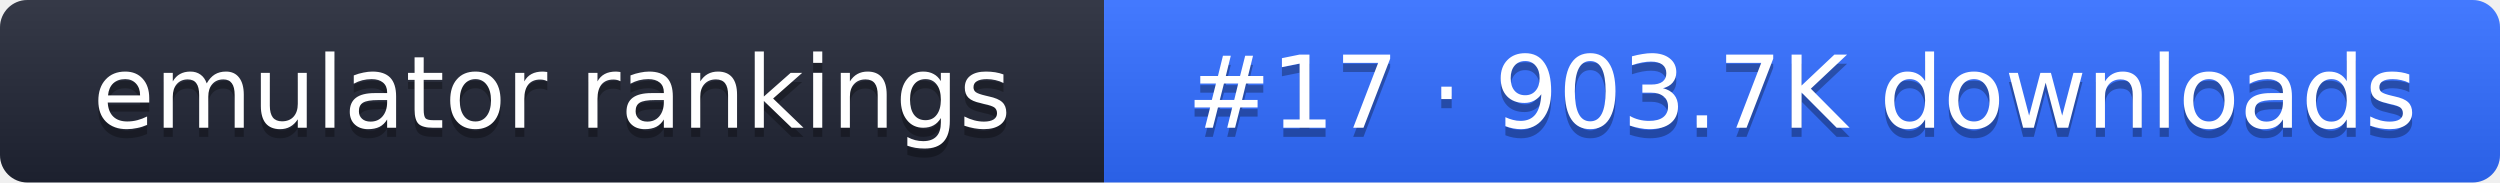
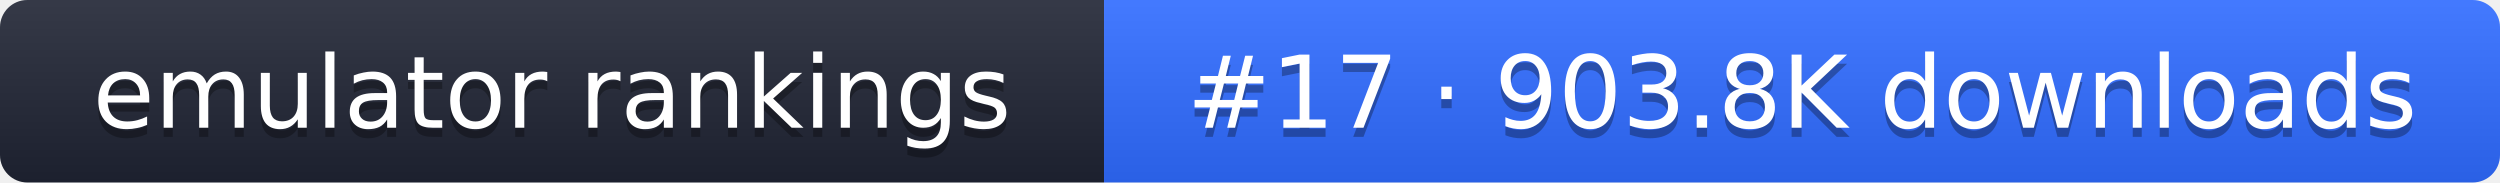
- <svg xmlns="http://www.w3.org/2000/svg" width="274" height="20" role="img" aria-label="emulator rankings: #17 · 903.7K downloads">
+ <svg xmlns="http://www.w3.org/2000/svg" width="274" height="20" role="img" aria-label="emulator rankings: #17 · 903.8K downloads">
  <linearGradient id="g" x2="0" y2="100%">
    <stop offset="0" stop-color="#fff" stop-opacity=".1" />
    <stop offset="1" stop-opacity=".1" />
  </linearGradient>
  <clipPath id="r">
    <rect width="274" height="20" rx="3" fill="#fff" />
  </clipPath>
  <g clip-path="url(#r)">
    <rect width="121" height="20" fill="#1f2433" />
    <rect x="121" width="153" height="20" fill="#2f6bff" />
    <rect width="274" height="20" fill="url(#g)" />
  </g>
  <g fill="#fff" text-anchor="middle" font-family="Verdana,DejaVu Sans,sans-serif" font-size="11">
    <text x="60.5" y="15" fill="#010101" fill-opacity=".3">emulator rankings</text>
    <text x="60.5" y="14">emulator rankings</text>
-     <text x="197.5" y="15" fill="#010101" fill-opacity=".3">#17 · 903.7K downloads</text>
-     <text x="197.5" y="14">#17 · 903.7K downloads</text>
+     <text x="197.5" y="15" fill="#010101" fill-opacity=".3">#17 · 903.8K downloads</text>
+     <text x="197.5" y="14">#17 · 903.8K downloads</text>
  </g>
</svg>
